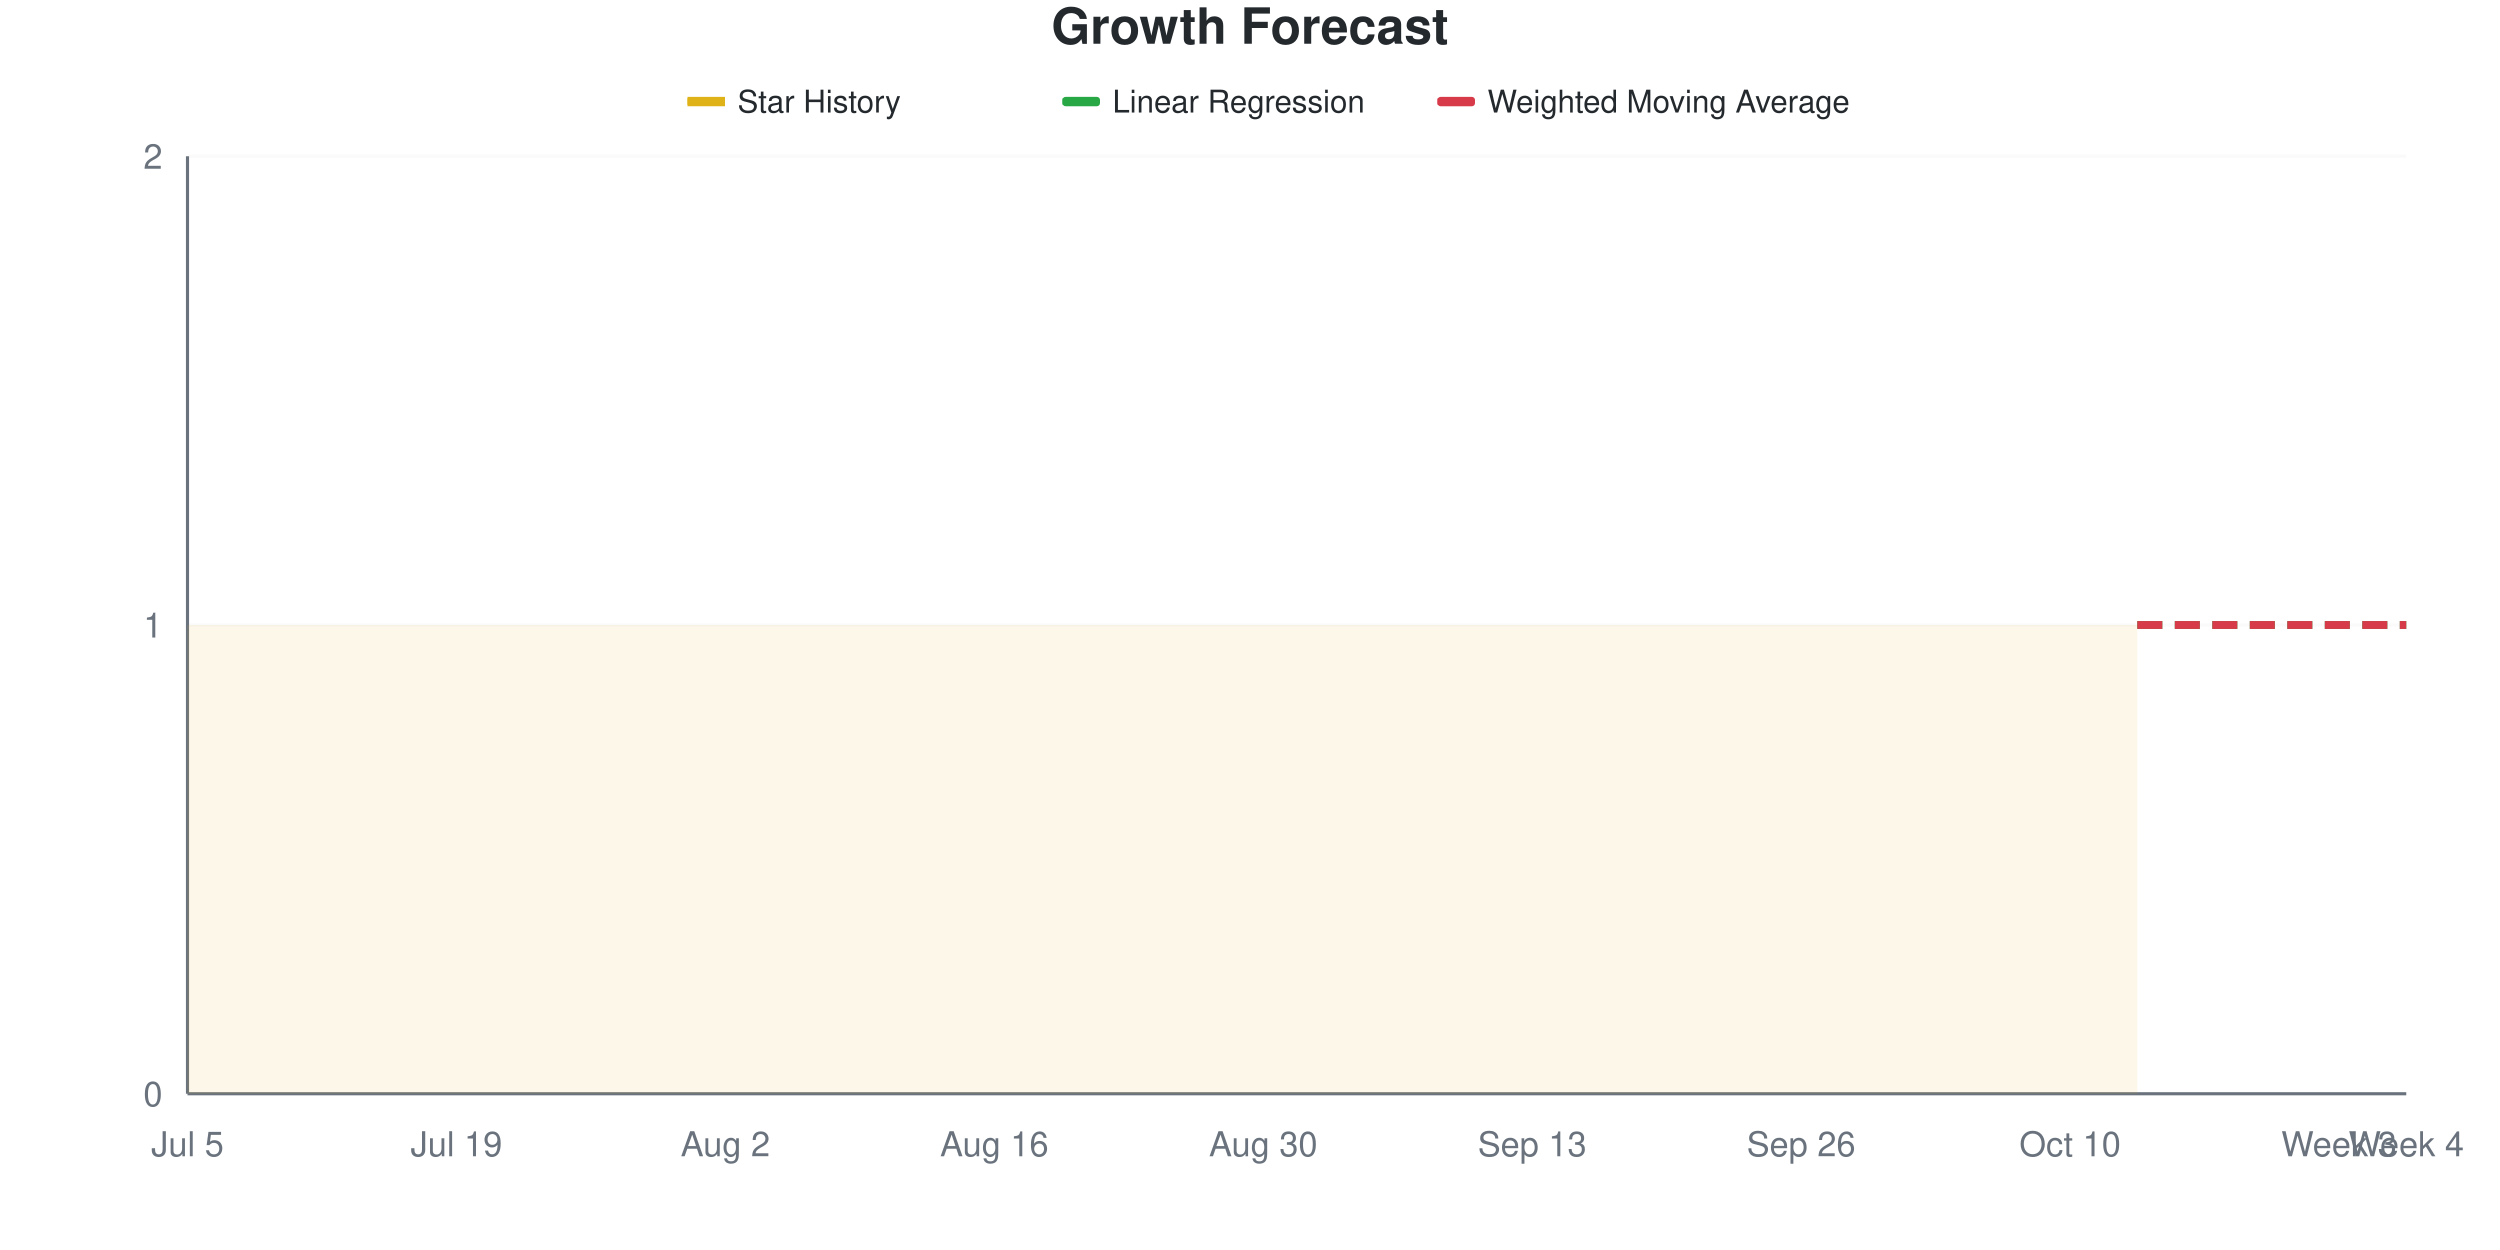
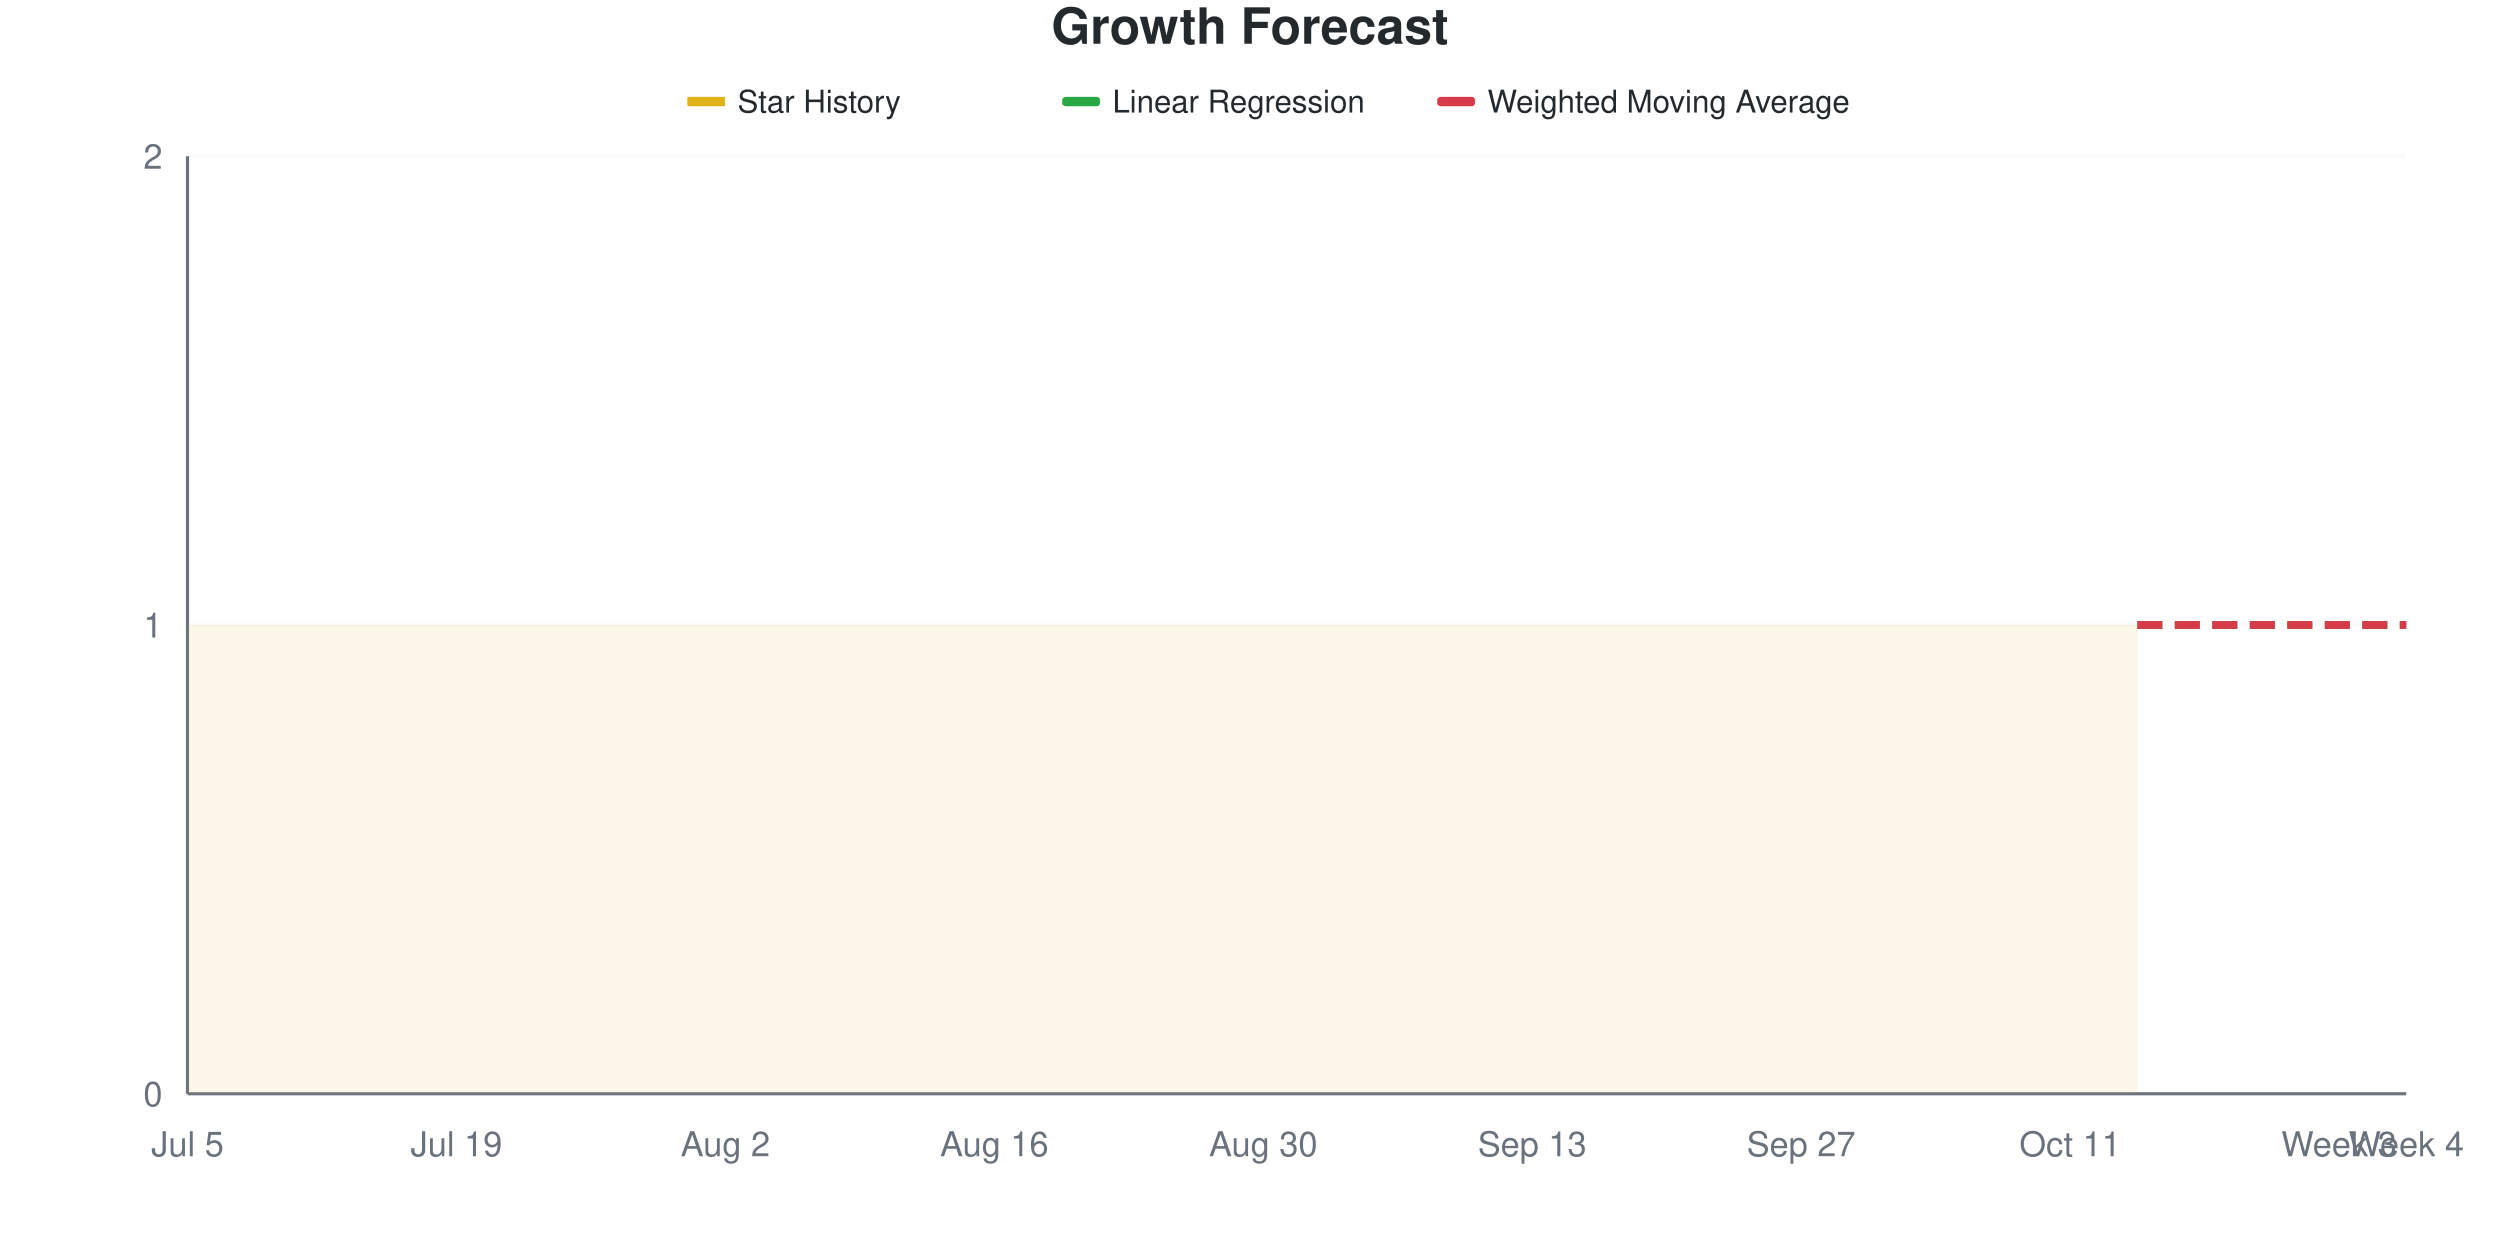
<svg xmlns="http://www.w3.org/2000/svg" viewBox="0 0 800 400" width="800" height="400">
  <style>
    @keyframes drawLine {
      to { stroke-dashoffset: 0; }
    }
    @keyframes fadeInPoint {
      from { opacity: 0; }
      to { opacity: 1; }
    }
    .data-line-0 {
      stroke-dasharray: 1161;
      stroke-dashoffset: 1161;
      animation: drawLine 2s ease-out forwards;
    }
    .data-point {
      opacity: 0;
      animation: fadeInPoint 0.5s ease-out forwards;
    }
    .chart-bg { fill: #fff; }
    .chart-text { fill: #24292e; }
    .chart-muted { fill: #6a737d; }
    .chart-grid { stroke: #eee; }
    .chart-axis { stroke: #6a737d; }
    @media (prefers-color-scheme: dark) {
      .chart-bg { fill: #0d1117; }
      .chart-text { fill: #e6edf3; }
      .chart-muted { fill: #8b949e; }
      .chart-grid { stroke: #21262d; }
      .chart-axis { stroke: #8b949e; }
    }
  </style>
  <rect width="800" height="400" class="chart-bg" />
  <text x="400" y="14" text-anchor="middle" class="chart-text" font-size="16" font-weight="bold" font-family="-apple-system, BlinkMacSystemFont, 'Segoe UI', Helvetica, Arial, sans-serif">Growth Forecast</text>
  <g class="legend">
    <rect x="220" y="31" width="12" height="3" fill="#dfb317" />
    <line x1="220" y1="32.5" x2="232" y2="32.5" stroke="#dfb317" stroke-width="2" />
    <text x="236" y="36" class="chart-text" font-size="10" font-family="-apple-system, BlinkMacSystemFont, 'Segoe UI', Helvetica, Arial, sans-serif">Star History</text>
    <rect x="340" y="31" width="12" height="3" fill="#28a745" rx="1" />
    <line x1="340" y1="32.5" x2="352" y2="32.5" stroke="#28a745" stroke-width="2" stroke-dasharray="4,2" />
    <text x="356" y="36" class="chart-text" font-size="10" font-family="-apple-system, BlinkMacSystemFont, 'Segoe UI', Helvetica, Arial, sans-serif">Linear Regression</text>
    <rect x="460" y="31" width="12" height="3" fill="#d73a49" rx="1" />
    <line x1="460" y1="32.5" x2="472" y2="32.5" stroke="#d73a49" stroke-width="2" stroke-dasharray="4,2" />
    <text x="476" y="36" class="chart-text" font-size="10" font-family="-apple-system, BlinkMacSystemFont, 'Segoe UI', Helvetica, Arial, sans-serif">Weighted Moving Average</text>
  </g>
  <g class="grid">
    <line x1="60" y1="350" x2="770" y2="350" class="chart-grid" stroke-opacity="0.3" />
    <text x="52" y="354" text-anchor="end" class="chart-muted" font-size="11" font-family="-apple-system, BlinkMacSystemFont, 'Segoe UI', Helvetica, Arial, sans-serif">0</text>
    <line x1="60" y1="200" x2="770" y2="200" class="chart-grid" stroke-opacity="0.3" />
    <text x="52" y="204" text-anchor="end" class="chart-muted" font-size="11" font-family="-apple-system, BlinkMacSystemFont, 'Segoe UI', Helvetica, Arial, sans-serif">1</text>
    <line x1="60" y1="50" x2="770" y2="50" class="chart-grid" stroke-opacity="0.3" />
    <text x="52" y="54" text-anchor="end" class="chart-muted" font-size="11" font-family="-apple-system, BlinkMacSystemFont, 'Segoe UI', Helvetica, Arial, sans-serif">2</text>
  </g>
  <g class="milestones">
    
  </g>
  <g class="x-axis">
    <text x="60" y="370" text-anchor="middle" class="chart-muted" font-size="11" font-family="-apple-system, BlinkMacSystemFont, 'Segoe UI', Helvetica, Arial, sans-serif">Jul 5</text>
    <text x="146.061" y="370" text-anchor="middle" class="chart-muted" font-size="11" font-family="-apple-system, BlinkMacSystemFont, 'Segoe UI', Helvetica, Arial, sans-serif">Jul 19</text>
    <text x="232.121" y="370" text-anchor="middle" class="chart-muted" font-size="11" font-family="-apple-system, BlinkMacSystemFont, 'Segoe UI', Helvetica, Arial, sans-serif">Aug 2</text>
    <text x="318.182" y="370" text-anchor="middle" class="chart-muted" font-size="11" font-family="-apple-system, BlinkMacSystemFont, 'Segoe UI', Helvetica, Arial, sans-serif">Aug 16</text>
    <text x="404.242" y="370" text-anchor="middle" class="chart-muted" font-size="11" font-family="-apple-system, BlinkMacSystemFont, 'Segoe UI', Helvetica, Arial, sans-serif">Aug 30</text>
    <text x="490.303" y="370" text-anchor="middle" class="chart-muted" font-size="11" font-family="-apple-system, BlinkMacSystemFont, 'Segoe UI', Helvetica, Arial, sans-serif">Sep 13</text>
-     <text x="576.364" y="370" text-anchor="middle" class="chart-muted" font-size="11" font-family="-apple-system, BlinkMacSystemFont, 'Segoe UI', Helvetica, Arial, sans-serif">Sep 26</text>
-     <text x="662.424" y="370" text-anchor="middle" class="chart-muted" font-size="11" font-family="-apple-system, BlinkMacSystemFont, 'Segoe UI', Helvetica, Arial, sans-serif">Oct 10</text>
+     <text x="576.364" y="370" text-anchor="middle" class="chart-muted" font-size="11" font-family="-apple-system, BlinkMacSystemFont, 'Segoe UI', Helvetica, Arial, sans-serif">Sep 27</text>
+     <text x="662.424" y="370" text-anchor="middle" class="chart-muted" font-size="11" font-family="-apple-system, BlinkMacSystemFont, 'Segoe UI', Helvetica, Arial, sans-serif">Oct 11</text>
    <text x="748.485" y="370" text-anchor="middle" class="chart-muted" font-size="11" font-family="-apple-system, BlinkMacSystemFont, 'Segoe UI', Helvetica, Arial, sans-serif">Week 3</text>
    <text x="770" y="370" text-anchor="middle" class="chart-muted" font-size="11" font-family="-apple-system, BlinkMacSystemFont, 'Segoe UI', Helvetica, Arial, sans-serif">Week 4</text>
  </g>
  <line x1="60" y1="50" x2="60" y2="350" class="chart-axis" stroke-width="1" />
  <line x1="60" y1="350" x2="770" y2="350" class="chart-axis" stroke-width="1" />
  <path d="M60,350 L60,200 C67.172,200 74.343,200 81.515,200 C88.687,200 95.859,200 103.03,200 C110.202,200 117.374,200 124.545,200 C131.717,200 138.889,200 146.061,200 C153.232,200 160.404,200 167.576,200 C174.747,200 181.919,200 189.091,200 C196.263,200 203.434,200 210.606,200 C217.778,200 224.949,200 232.121,200 C239.293,200 246.465,200 253.636,200 C260.808,200 267.98,200 275.152,200 C282.323,200 289.495,200 296.667,200 C303.838,200 311.01,200 318.182,200 C325.354,200 332.525,200 339.697,200 C346.869,200 354.04,200 361.212,200 C368.384,200 375.556,200 382.727,200 C389.899,200 397.071,200 404.242,200 C411.414,200 418.586,200 425.758,200 C432.929,200 440.101,200 447.273,200 C454.444,200 461.616,200 468.788,200 C475.96,200 483.131,200 490.303,200 C497.475,200 504.646,200 511.818,200 C518.99,200 526.162,200 533.333,200 C540.505,200 547.677,200 554.848,200 C562.02,200 569.192,200 576.364,200 C583.535,200 590.707,200 597.879,200 C605.051,200 612.222,200 619.394,200 C626.566,200 633.737,200 640.909,200 C648.081,200 655.253,200 662.424,200 C669.596,200 676.768,200 683.939,200 L683.939,350 L60,350 Z" fill="#dfb317" fill-opacity="0.1" />
  <path d="M60,350 L60,200 C67.172,200 74.343,200 81.515,200 C88.687,200 95.859,200 103.03,200 C110.202,200 117.374,200 124.545,200 C131.717,200 138.889,200 146.061,200 C153.232,200 160.404,200 167.576,200 C174.747,200 181.919,200 189.091,200 C196.263,200 203.434,200 210.606,200 C217.778,200 224.949,200 232.121,200 C239.293,200 246.465,200 253.636,200 C260.808,200 267.98,200 275.152,200 C282.323,200 289.495,200 296.667,200 C303.838,200 311.01,200 318.182,200 C325.354,200 332.525,200 339.697,200 C346.869,200 354.04,200 361.212,200 C368.384,200 375.556,200 382.727,200 C389.899,200 397.071,200 404.242,200 C411.414,200 418.586,200 425.758,200 C432.929,200 440.101,200 447.273,200 C454.444,200 461.616,200 468.788,200 C475.96,200 483.131,200 490.303,200 C497.475,200 504.646,200 511.818,200 C518.99,200 526.162,200 533.333,200 C540.505,200 547.677,200 554.848,200 C562.02,200 569.192,200 576.364,200 C583.535,200 590.707,200 597.879,200 C605.051,200 612.222,200 619.394,200 C626.566,200 633.737,200 640.909,200 C648.081,200 655.253,200 662.424,200 C669.596,200 676.768,200 683.939,200" fill="none" stroke="#dfb317" stroke-width="2.5" class="data-line-0" />
  <path d="M683.939,200 C691.111,200 698.283,200 705.455,200 C712.626,200 719.798,200 726.97,200 C734.141,200 741.313,200 748.485,200 C755.657,200 762.828,200 770,200" fill="none" stroke="#28a745" stroke-width="2.5" stroke-dasharray="8,4" />
  <path d="M683.939,200 C691.111,200 698.283,200 705.455,200 C712.626,200 719.798,200 726.97,200 C734.141,200 741.313,200 748.485,200 C755.657,200 762.828,200 770,200" fill="none" stroke="#d73a49" stroke-width="2.5" stroke-dasharray="8,4" />
  <g class="points">
    <circle cx="60" cy="200" r="4" fill="#dfb317" class="data-point" style="animation-delay: 1.50s" />
    <circle cx="81.515" cy="200" r="4" fill="#dfb317" class="data-point" style="animation-delay: 1.55s" />
    <circle cx="103.03" cy="200" r="4" fill="#dfb317" class="data-point" style="animation-delay: 1.60s" />
    <circle cx="124.545" cy="200" r="4" fill="#dfb317" class="data-point" style="animation-delay: 1.65s" />
    <circle cx="146.061" cy="200" r="4" fill="#dfb317" class="data-point" style="animation-delay: 1.70s" />
    <circle cx="167.576" cy="200" r="4" fill="#dfb317" class="data-point" style="animation-delay: 1.75s" />
    <circle cx="189.091" cy="200" r="4" fill="#dfb317" class="data-point" style="animation-delay: 1.80s" />
    <circle cx="210.606" cy="200" r="4" fill="#dfb317" class="data-point" style="animation-delay: 1.85s" />
    <circle cx="232.121" cy="200" r="4" fill="#dfb317" class="data-point" style="animation-delay: 1.90s" />
    <circle cx="253.636" cy="200" r="4" fill="#dfb317" class="data-point" style="animation-delay: 1.95s" />
    <circle cx="275.152" cy="200" r="4" fill="#dfb317" class="data-point" style="animation-delay: 2.00s" />
    <circle cx="296.667" cy="200" r="4" fill="#dfb317" class="data-point" style="animation-delay: 2.05s" />
    <circle cx="318.182" cy="200" r="4" fill="#dfb317" class="data-point" style="animation-delay: 2.10s" />
    <circle cx="339.697" cy="200" r="4" fill="#dfb317" class="data-point" style="animation-delay: 2.15s" />
    <circle cx="361.212" cy="200" r="4" fill="#dfb317" class="data-point" style="animation-delay: 2.20s" />
    <circle cx="382.727" cy="200" r="4" fill="#dfb317" class="data-point" style="animation-delay: 2.25s" />
    <circle cx="404.242" cy="200" r="4" fill="#dfb317" class="data-point" style="animation-delay: 2.30s" />
    <circle cx="425.758" cy="200" r="4" fill="#dfb317" class="data-point" style="animation-delay: 2.35s" />
    <circle cx="447.273" cy="200" r="4" fill="#dfb317" class="data-point" style="animation-delay: 2.40s" />
    <circle cx="468.788" cy="200" r="4" fill="#dfb317" class="data-point" style="animation-delay: 2.45s" />
    <circle cx="490.303" cy="200" r="4" fill="#dfb317" class="data-point" style="animation-delay: 2.50s" />
    <circle cx="511.818" cy="200" r="4" fill="#dfb317" class="data-point" style="animation-delay: 2.55s" />
    <circle cx="533.333" cy="200" r="4" fill="#dfb317" class="data-point" style="animation-delay: 2.60s" />
    <circle cx="554.848" cy="200" r="4" fill="#dfb317" class="data-point" style="animation-delay: 2.65s" />
    <circle cx="576.364" cy="200" r="4" fill="#dfb317" class="data-point" style="animation-delay: 2.70s" />
    <circle cx="597.879" cy="200" r="4" fill="#dfb317" class="data-point" style="animation-delay: 2.75s" />
    <circle cx="619.394" cy="200" r="4" fill="#dfb317" class="data-point" style="animation-delay: 2.80s" />
    <circle cx="640.909" cy="200" r="4" fill="#dfb317" class="data-point" style="animation-delay: 2.85s" />
    <circle cx="662.424" cy="200" r="4" fill="#dfb317" class="data-point" style="animation-delay: 2.90s" />
    <circle cx="683.939" cy="200" r="4" fill="#dfb317" class="data-point" style="animation-delay: 2.95s" />
  </g>
</svg>
